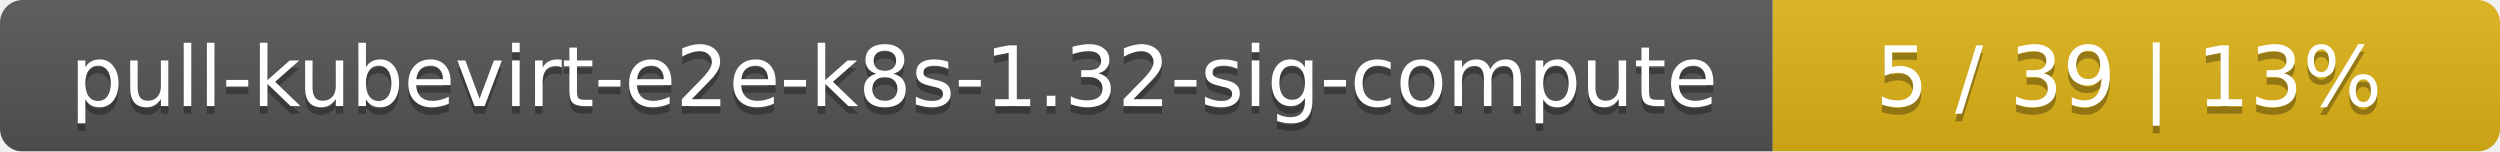
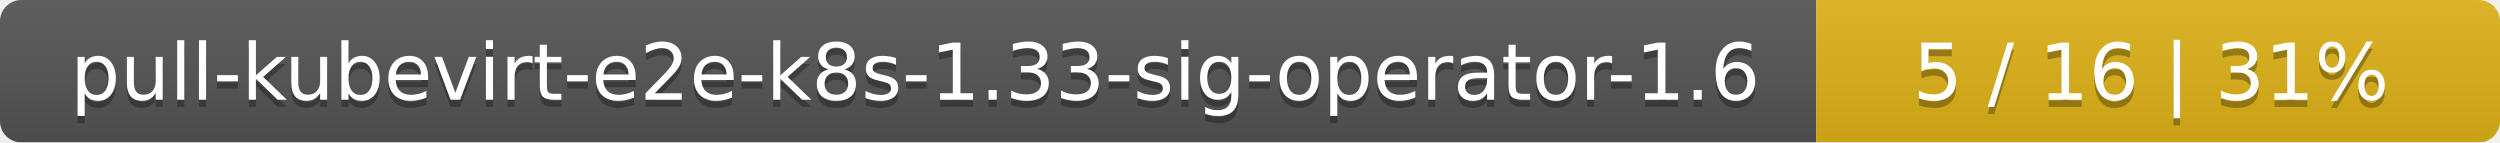
- <svg xmlns="http://www.w3.org/2000/svg" width="330" height="20">
+ <svg xmlns="http://www.w3.org/2000/svg" width="351" height="20">
  <linearGradient id="smooth" x2="0" y2="100%">
    <stop offset="0" stop-color="#bbb" stop-opacity=".1" />
    <stop offset="1" stop-opacity=".1" />
  </linearGradient>
  <mask id="round">
-     <rect width="330" height="20" rx="3" fill="#fff" />
+     <rect width="351" height="20" rx="3" fill="#fff" />
  </mask>
  <g mask="url(#round)">
-     <rect width="234" height="20" fill="#555" />
-     <rect x="234" width="96" height="20" fill="#dfb317" />
-     <rect width="330" height="20" fill="url(#smooth)" />
+     <rect width="255" height="20" fill="#555" />
+     <rect x="255" width="96" height="20" fill="#dfb317" />
+     <rect width="351" height="20" fill="url(#smooth)" />
  </g>
  <g fill="#fff" text-anchor="middle" font-family="DejaVu Sans,Verdana,Geneva,sans-serif" font-size="11">
-     <text x="118" y="15" fill="#010101" fill-opacity=".3">pull-kubevirt-e2e-k8s-1.32-sig-compute</text>
-     <text x="118" y="14">pull-kubevirt-e2e-k8s-1.32-sig-compute</text>
-     <text x="281" y="15" fill="#010101" fill-opacity=".3">5 / 39    |    13%</text>
-     <text x="281" y="14">5 / 39    |    13%</text>
+     <text x="128.5" y="15" fill="#010101" fill-opacity=".3">pull-kubevirt-e2e-k8s-1.33-sig-operator-1.6</text>
+     <text x="128.5" y="14">pull-kubevirt-e2e-k8s-1.33-sig-operator-1.6</text>
+     <text x="302" y="15" fill="#010101" fill-opacity=".3">5 / 16    |    31%</text>
+     <text x="302" y="14">5 / 16    |    31%</text>
  </g>
</svg>
